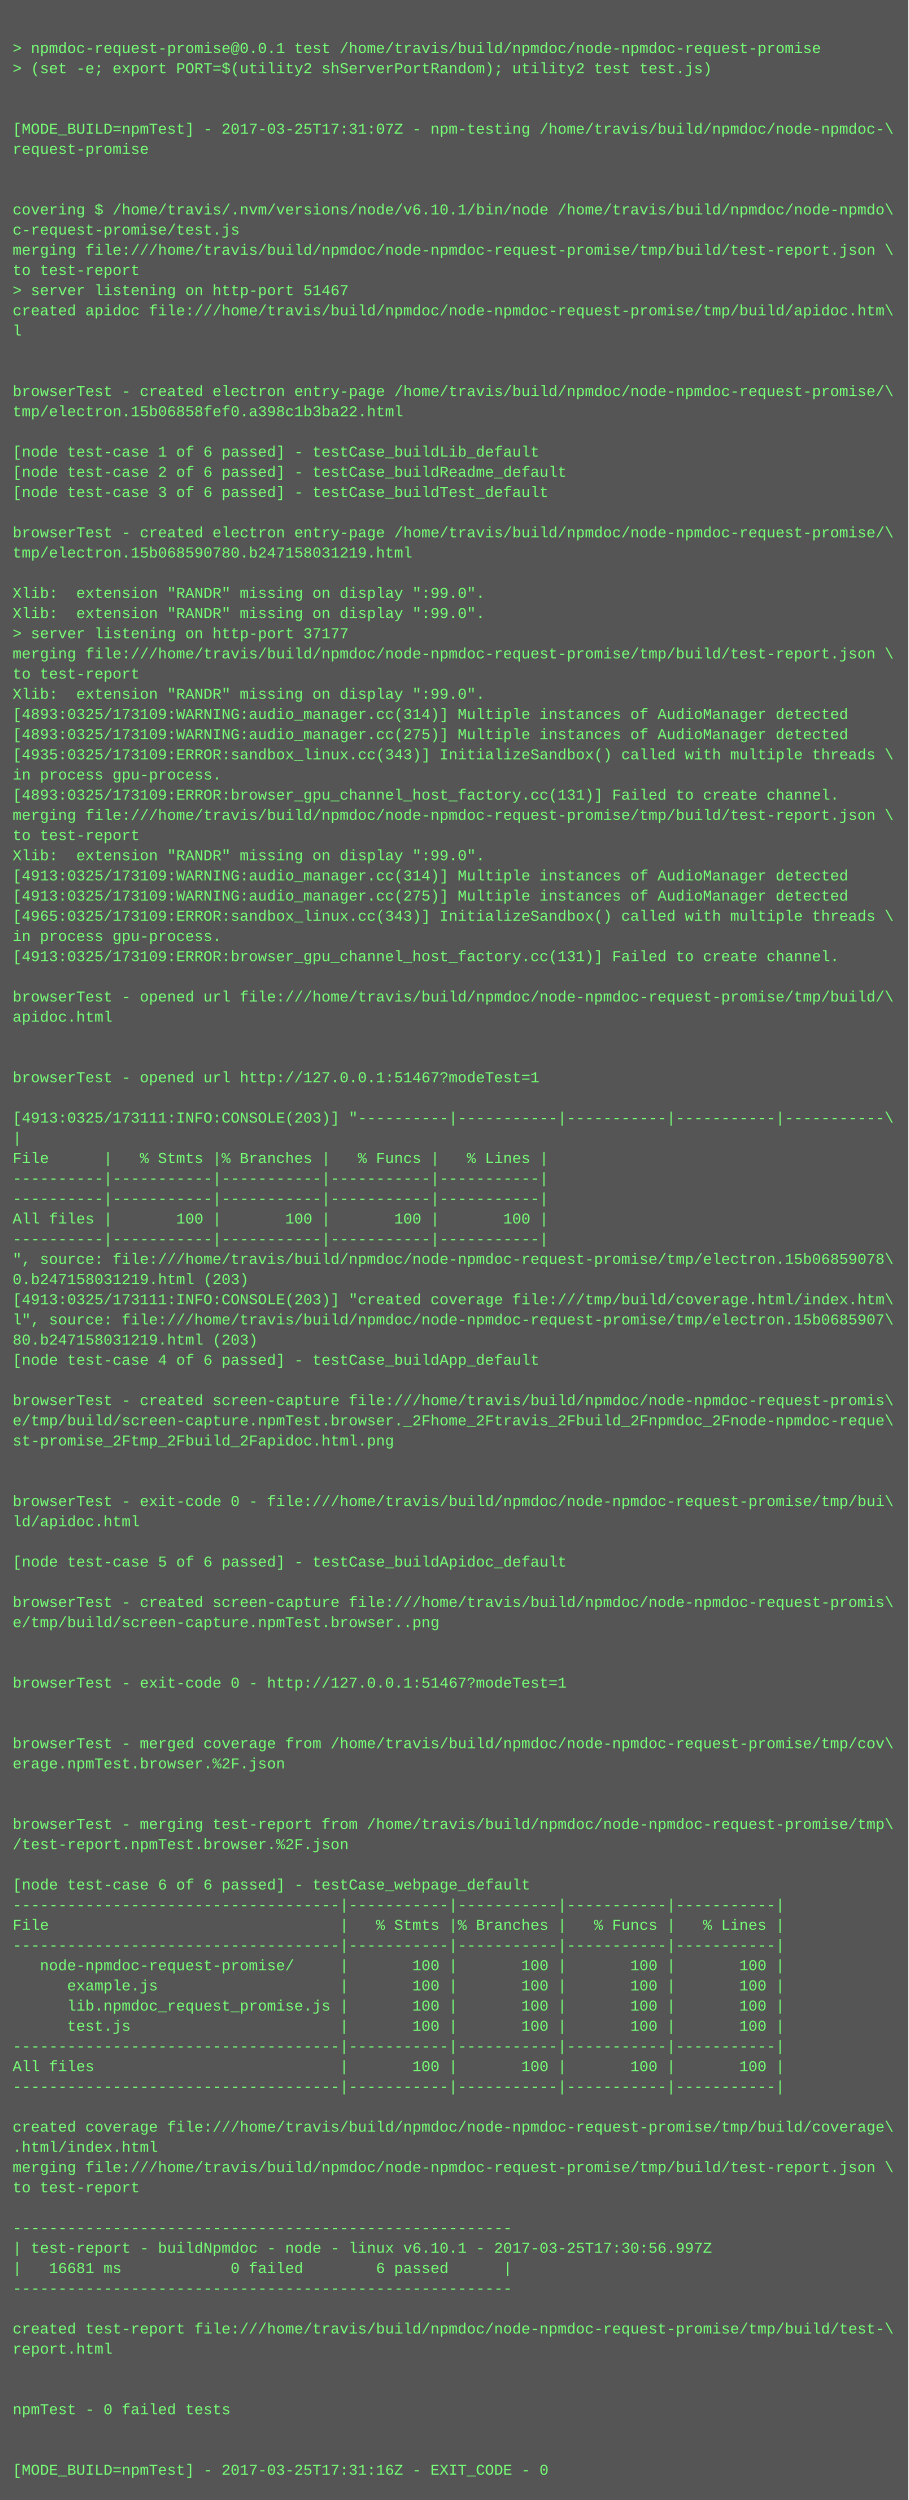
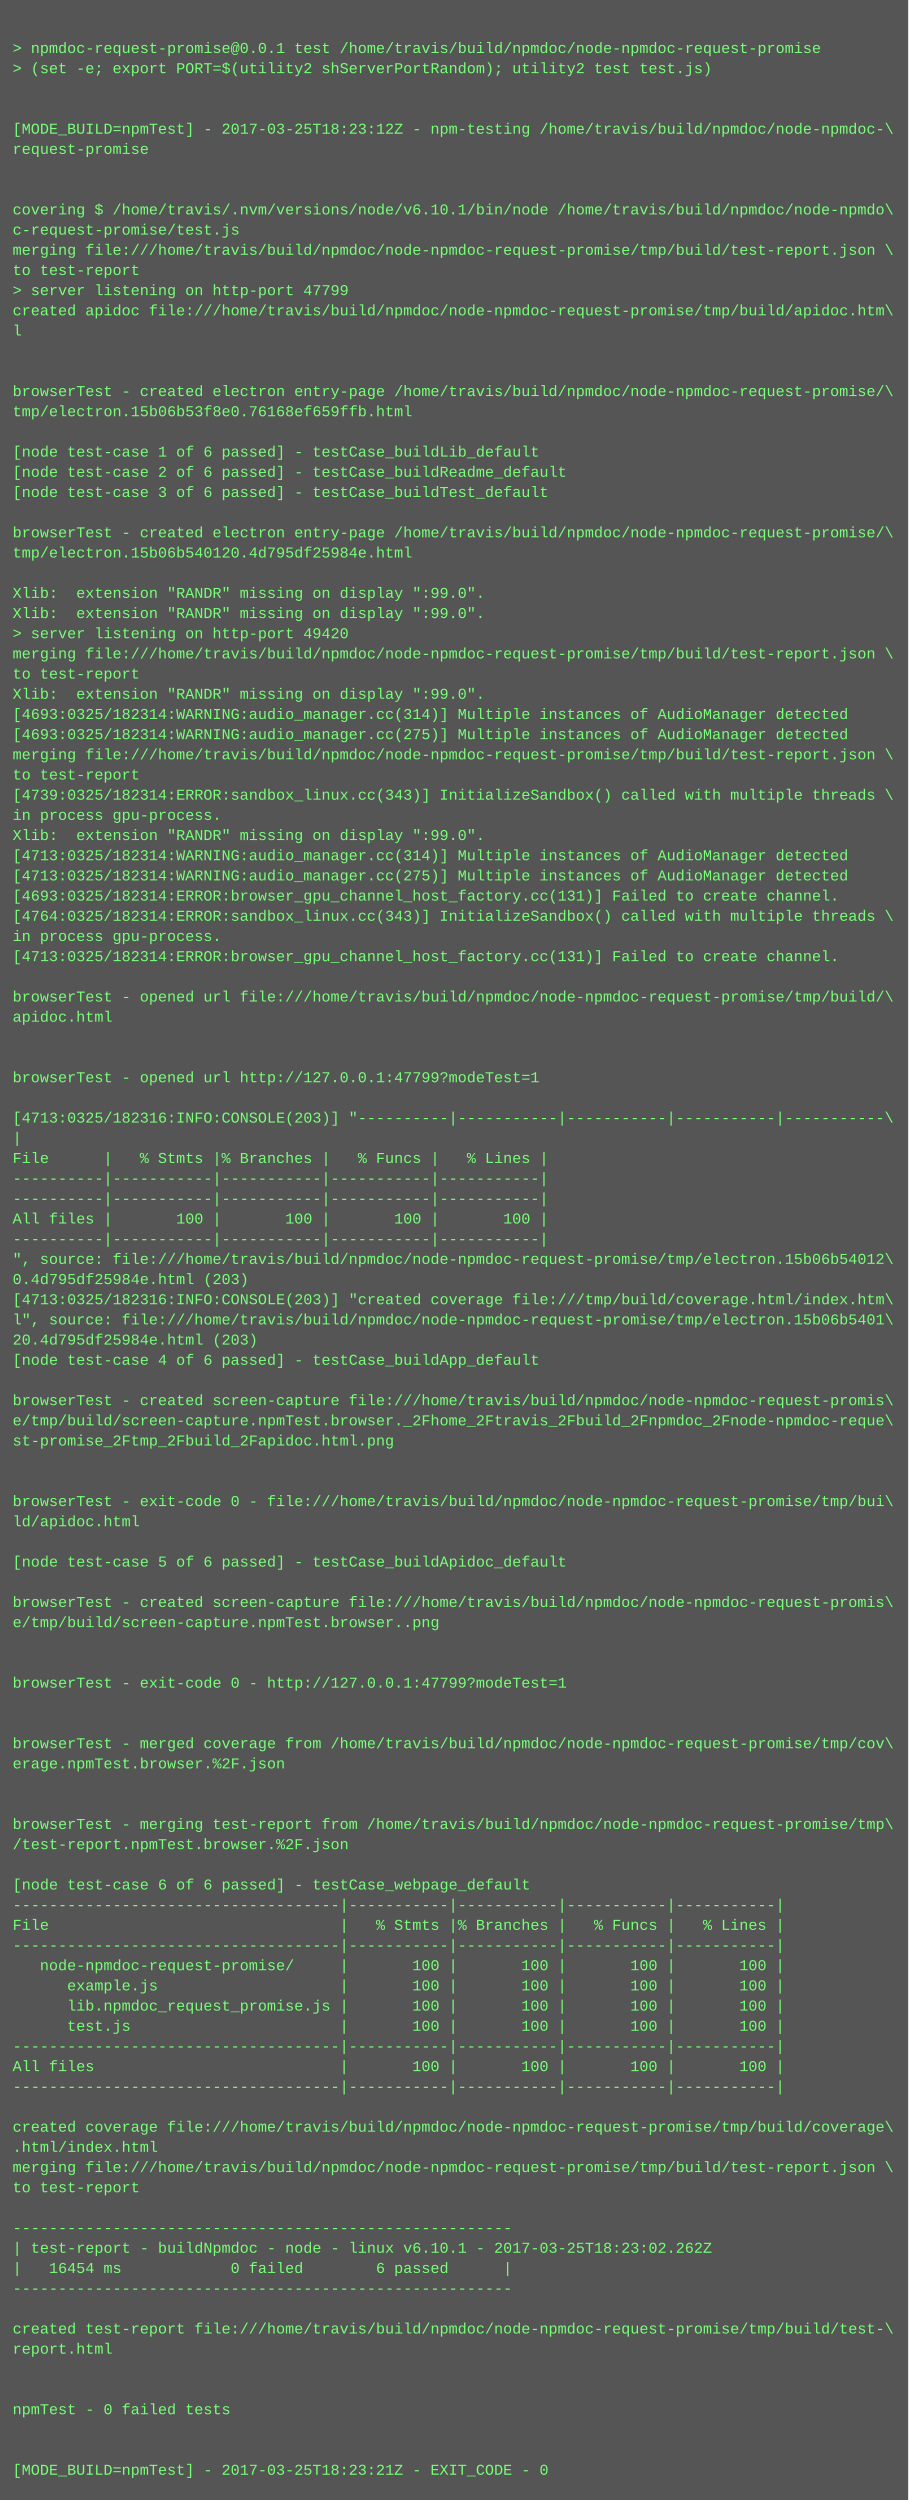
<svg xmlns="http://www.w3.org/2000/svg" height="1982" width="720">
  <rect height="1982" fill="#555" width="720" />
  <text fill="#7f7" font-family="Courier New" font-size="12" xml:space="preserve">
    <tspan x="10" y="26" />
    <tspan x="10" y="42">&gt; npmdoc-request-promise@0.0.1 test /home/travis/build/npmdoc/node-npmdoc-request-promise</tspan>
    <tspan x="10" y="58">&gt; (set -e; export PORT=$(utility2 shServerPortRandom); utility2 test test.js)</tspan>
    <tspan x="10" y="74" />
    <tspan x="10" y="90" />
-     <tspan x="10" y="106">[MODE_BUILD=npmTest] - 2017-03-25T17:31:07Z - npm-testing /home/travis/build/npmdoc/node-npmdoc-\</tspan>
+     <tspan x="10" y="106">[MODE_BUILD=npmTest] - 2017-03-25T18:23:12Z - npm-testing /home/travis/build/npmdoc/node-npmdoc-\</tspan>
    <tspan x="10" y="122">request-promise</tspan>
    <tspan x="10" y="138" />
    <tspan x="10" y="154" />
    <tspan x="10" y="170">covering $ /home/travis/.nvm/versions/node/v6.10.1/bin/node /home/travis/build/npmdoc/node-npmdo\</tspan>
    <tspan x="10" y="186">c-request-promise/test.js</tspan>
    <tspan x="10" y="202">merging file:///home/travis/build/npmdoc/node-npmdoc-request-promise/tmp/build/test-report.json \</tspan>
    <tspan x="10" y="218">to test-report</tspan>
-     <tspan x="10" y="234">&gt; server listening on http-port 51467</tspan>
+     <tspan x="10" y="234">&gt; server listening on http-port 47799</tspan>
    <tspan x="10" y="250">created apidoc file:///home/travis/build/npmdoc/node-npmdoc-request-promise/tmp/build/apidoc.htm\</tspan>
    <tspan x="10" y="266">l</tspan>
    <tspan x="10" y="282" />
    <tspan x="10" y="298" />
    <tspan x="10" y="314">browserTest - created electron entry-page /home/travis/build/npmdoc/node-npmdoc-request-promise/\</tspan>
-     <tspan x="10" y="330">tmp/electron.15b06858fef0.a398c1b3ba22.html</tspan>
+     <tspan x="10" y="330">tmp/electron.15b06b53f8e0.76168ef659ffb.html</tspan>
    <tspan x="10" y="346" />
    <tspan x="10" y="362">[node test-case 1 of 6 passed] - testCase_buildLib_default</tspan>
    <tspan x="10" y="378">[node test-case 2 of 6 passed] - testCase_buildReadme_default</tspan>
    <tspan x="10" y="394">[node test-case 3 of 6 passed] - testCase_buildTest_default</tspan>
    <tspan x="10" y="410" />
    <tspan x="10" y="426">browserTest - created electron entry-page /home/travis/build/npmdoc/node-npmdoc-request-promise/\</tspan>
-     <tspan x="10" y="442">tmp/electron.15b068590780.b247158031219.html</tspan>
+     <tspan x="10" y="442">tmp/electron.15b06b540120.4d795df25984e.html</tspan>
    <tspan x="10" y="458" />
    <tspan x="10" y="474">Xlib:  extension "RANDR" missing on display ":99.0".</tspan>
    <tspan x="10" y="490">Xlib:  extension "RANDR" missing on display ":99.0".</tspan>
-     <tspan x="10" y="506">&gt; server listening on http-port 37177</tspan>
+     <tspan x="10" y="506">&gt; server listening on http-port 49420</tspan>
    <tspan x="10" y="522">merging file:///home/travis/build/npmdoc/node-npmdoc-request-promise/tmp/build/test-report.json \</tspan>
    <tspan x="10" y="538">to test-report</tspan>
    <tspan x="10" y="554">Xlib:  extension "RANDR" missing on display ":99.0".</tspan>
-     <tspan x="10" y="570">[4893:0325/173109:WARNING:audio_manager.cc(314)] Multiple instances of AudioManager detected</tspan>
-     <tspan x="10" y="586">[4893:0325/173109:WARNING:audio_manager.cc(275)] Multiple instances of AudioManager detected</tspan>
-     <tspan x="10" y="602">[4935:0325/173109:ERROR:sandbox_linux.cc(343)] InitializeSandbox() called with multiple threads \</tspan>
-     <tspan x="10" y="618">in process gpu-process. </tspan>
-     <tspan x="10" y="634">[4893:0325/173109:ERROR:browser_gpu_channel_host_factory.cc(131)] Failed to create channel.</tspan>
-     <tspan x="10" y="650">merging file:///home/travis/build/npmdoc/node-npmdoc-request-promise/tmp/build/test-report.json \</tspan>
-     <tspan x="10" y="666">to test-report</tspan>
-     <tspan x="10" y="682">Xlib:  extension "RANDR" missing on display ":99.0".</tspan>
-     <tspan x="10" y="698">[4913:0325/173109:WARNING:audio_manager.cc(314)] Multiple instances of AudioManager detected</tspan>
-     <tspan x="10" y="714">[4913:0325/173109:WARNING:audio_manager.cc(275)] Multiple instances of AudioManager detected</tspan>
-     <tspan x="10" y="730">[4965:0325/173109:ERROR:sandbox_linux.cc(343)] InitializeSandbox() called with multiple threads \</tspan>
+     <tspan x="10" y="570">[4693:0325/182314:WARNING:audio_manager.cc(314)] Multiple instances of AudioManager detected</tspan>
+     <tspan x="10" y="586">[4693:0325/182314:WARNING:audio_manager.cc(275)] Multiple instances of AudioManager detected</tspan>
+     <tspan x="10" y="602">merging file:///home/travis/build/npmdoc/node-npmdoc-request-promise/tmp/build/test-report.json \</tspan>
+     <tspan x="10" y="618">to test-report</tspan>
+     <tspan x="10" y="634">[4739:0325/182314:ERROR:sandbox_linux.cc(343)] InitializeSandbox() called with multiple threads \</tspan>
+     <tspan x="10" y="650">in process gpu-process. </tspan>
+     <tspan x="10" y="666">Xlib:  extension "RANDR" missing on display ":99.0".</tspan>
+     <tspan x="10" y="682">[4713:0325/182314:WARNING:audio_manager.cc(314)] Multiple instances of AudioManager detected</tspan>
+     <tspan x="10" y="698">[4713:0325/182314:WARNING:audio_manager.cc(275)] Multiple instances of AudioManager detected</tspan>
+     <tspan x="10" y="714">[4693:0325/182314:ERROR:browser_gpu_channel_host_factory.cc(131)] Failed to create channel.</tspan>
+     <tspan x="10" y="730">[4764:0325/182314:ERROR:sandbox_linux.cc(343)] InitializeSandbox() called with multiple threads \</tspan>
    <tspan x="10" y="746">in process gpu-process. </tspan>
-     <tspan x="10" y="762">[4913:0325/173109:ERROR:browser_gpu_channel_host_factory.cc(131)] Failed to create channel.</tspan>
+     <tspan x="10" y="762">[4713:0325/182314:ERROR:browser_gpu_channel_host_factory.cc(131)] Failed to create channel.</tspan>
    <tspan x="10" y="778" />
    <tspan x="10" y="794">browserTest - opened url file:///home/travis/build/npmdoc/node-npmdoc-request-promise/tmp/build/\</tspan>
    <tspan x="10" y="810">apidoc.html</tspan>
    <tspan x="10" y="826" />
    <tspan x="10" y="842" />
-     <tspan x="10" y="858">browserTest - opened url http://127.0.0.1:51467?modeTest=1</tspan>
+     <tspan x="10" y="858">browserTest - opened url http://127.0.0.1:47799?modeTest=1</tspan>
    <tspan x="10" y="874" />
-     <tspan x="10" y="890">[4913:0325/173111:INFO:CONSOLE(203)] "----------|-----------|-----------|-----------|-----------\</tspan>
+     <tspan x="10" y="890">[4713:0325/182316:INFO:CONSOLE(203)] "----------|-----------|-----------|-----------|-----------\</tspan>
    <tspan x="10" y="906">|</tspan>
    <tspan x="10" y="922">File      |   % Stmts |% Branches |   % Funcs |   % Lines |</tspan>
    <tspan x="10" y="938">----------|-----------|-----------|-----------|-----------|</tspan>
    <tspan x="10" y="954">----------|-----------|-----------|-----------|-----------|</tspan>
    <tspan x="10" y="970">All files |       100 |       100 |       100 |       100 |</tspan>
    <tspan x="10" y="986">----------|-----------|-----------|-----------|-----------|</tspan>
-     <tspan x="10" y="1002">", source: file:///home/travis/build/npmdoc/node-npmdoc-request-promise/tmp/electron.15b06859078\</tspan>
-     <tspan x="10" y="1018">0.b247158031219.html (203)</tspan>
-     <tspan x="10" y="1034">[4913:0325/173111:INFO:CONSOLE(203)] "created coverage file:///tmp/build/coverage.html/index.htm\</tspan>
-     <tspan x="10" y="1050">l", source: file:///home/travis/build/npmdoc/node-npmdoc-request-promise/tmp/electron.15b0685907\</tspan>
-     <tspan x="10" y="1066">80.b247158031219.html (203)</tspan>
+     <tspan x="10" y="1002">", source: file:///home/travis/build/npmdoc/node-npmdoc-request-promise/tmp/electron.15b06b54012\</tspan>
+     <tspan x="10" y="1018">0.4d795df25984e.html (203)</tspan>
+     <tspan x="10" y="1034">[4713:0325/182316:INFO:CONSOLE(203)] "created coverage file:///tmp/build/coverage.html/index.htm\</tspan>
+     <tspan x="10" y="1050">l", source: file:///home/travis/build/npmdoc/node-npmdoc-request-promise/tmp/electron.15b06b5401\</tspan>
+     <tspan x="10" y="1066">20.4d795df25984e.html (203)</tspan>
    <tspan x="10" y="1082">[node test-case 4 of 6 passed] - testCase_buildApp_default</tspan>
    <tspan x="10" y="1098" />
    <tspan x="10" y="1114">browserTest - created screen-capture file:///home/travis/build/npmdoc/node-npmdoc-request-promis\</tspan>
    <tspan x="10" y="1130">e/tmp/build/screen-capture.npmTest.browser._2Fhome_2Ftravis_2Fbuild_2Fnpmdoc_2Fnode-npmdoc-reque\</tspan>
    <tspan x="10" y="1146">st-promise_2Ftmp_2Fbuild_2Fapidoc.html.png</tspan>
    <tspan x="10" y="1162" />
    <tspan x="10" y="1178" />
    <tspan x="10" y="1194">browserTest - exit-code 0 - file:///home/travis/build/npmdoc/node-npmdoc-request-promise/tmp/bui\</tspan>
    <tspan x="10" y="1210">ld/apidoc.html</tspan>
    <tspan x="10" y="1226" />
    <tspan x="10" y="1242">[node test-case 5 of 6 passed] - testCase_buildApidoc_default</tspan>
    <tspan x="10" y="1258" />
    <tspan x="10" y="1274">browserTest - created screen-capture file:///home/travis/build/npmdoc/node-npmdoc-request-promis\</tspan>
    <tspan x="10" y="1290">e/tmp/build/screen-capture.npmTest.browser..png</tspan>
    <tspan x="10" y="1306" />
    <tspan x="10" y="1322" />
-     <tspan x="10" y="1338">browserTest - exit-code 0 - http://127.0.0.1:51467?modeTest=1</tspan>
+     <tspan x="10" y="1338">browserTest - exit-code 0 - http://127.0.0.1:47799?modeTest=1</tspan>
    <tspan x="10" y="1354" />
    <tspan x="10" y="1370" />
    <tspan x="10" y="1386">browserTest - merged coverage from /home/travis/build/npmdoc/node-npmdoc-request-promise/tmp/cov\</tspan>
    <tspan x="10" y="1402">erage.npmTest.browser.%2F.json</tspan>
    <tspan x="10" y="1418" />
    <tspan x="10" y="1434" />
    <tspan x="10" y="1450">browserTest - merging test-report from /home/travis/build/npmdoc/node-npmdoc-request-promise/tmp\</tspan>
    <tspan x="10" y="1466">/test-report.npmTest.browser.%2F.json</tspan>
    <tspan x="10" y="1482" />
    <tspan x="10" y="1498">[node test-case 6 of 6 passed] - testCase_webpage_default</tspan>
    <tspan x="10" y="1514">------------------------------------|-----------|-----------|-----------|-----------|</tspan>
    <tspan x="10" y="1530">File                                |   % Stmts |% Branches |   % Funcs |   % Lines |</tspan>
    <tspan x="10" y="1546">------------------------------------|-----------|-----------|-----------|-----------|</tspan>
    <tspan x="10" y="1562">   node-npmdoc-request-promise/     |       100 |       100 |       100 |       100 |</tspan>
    <tspan x="10" y="1578">      example.js                    |       100 |       100 |       100 |       100 |</tspan>
    <tspan x="10" y="1594">      lib.npmdoc_request_promise.js |       100 |       100 |       100 |       100 |</tspan>
    <tspan x="10" y="1610">      test.js                       |       100 |       100 |       100 |       100 |</tspan>
    <tspan x="10" y="1626">------------------------------------|-----------|-----------|-----------|-----------|</tspan>
    <tspan x="10" y="1642">All files                           |       100 |       100 |       100 |       100 |</tspan>
    <tspan x="10" y="1658">------------------------------------|-----------|-----------|-----------|-----------|</tspan>
    <tspan x="10" y="1674" />
    <tspan x="10" y="1690">created coverage file:///home/travis/build/npmdoc/node-npmdoc-request-promise/tmp/build/coverage\</tspan>
    <tspan x="10" y="1706">.html/index.html</tspan>
    <tspan x="10" y="1722">merging file:///home/travis/build/npmdoc/node-npmdoc-request-promise/tmp/build/test-report.json \</tspan>
    <tspan x="10" y="1738">to test-report</tspan>
    <tspan x="10" y="1754" />
    <tspan x="10" y="1770">-------------------------------------------------------</tspan>
-     <tspan x="10" y="1786">| test-report - buildNpmdoc - node - linux v6.10.1 - 2017-03-25T17:30:56.997Z</tspan>
-     <tspan x="10" y="1802">|   16681 ms            0 failed        6 passed      |</tspan>
+     <tspan x="10" y="1786">| test-report - buildNpmdoc - node - linux v6.10.1 - 2017-03-25T18:23:02.262Z</tspan>
+     <tspan x="10" y="1802">|   16454 ms            0 failed        6 passed      |</tspan>
    <tspan x="10" y="1818">-------------------------------------------------------</tspan>
    <tspan x="10" y="1834" />
    <tspan x="10" y="1850">created test-report file:///home/travis/build/npmdoc/node-npmdoc-request-promise/tmp/build/test-\</tspan>
    <tspan x="10" y="1866">report.html</tspan>
    <tspan x="10" y="1882" />
    <tspan x="10" y="1898" />
    <tspan x="10" y="1914">npmTest - 0 failed tests</tspan>
    <tspan x="10" y="1930" />
    <tspan x="10" y="1946" />
-     <tspan x="10" y="1962">[MODE_BUILD=npmTest] - 2017-03-25T17:31:16Z - EXIT_CODE - 0</tspan>
+     <tspan x="10" y="1962">[MODE_BUILD=npmTest] - 2017-03-25T18:23:21Z - EXIT_CODE - 0</tspan>
  </text>
</svg>
